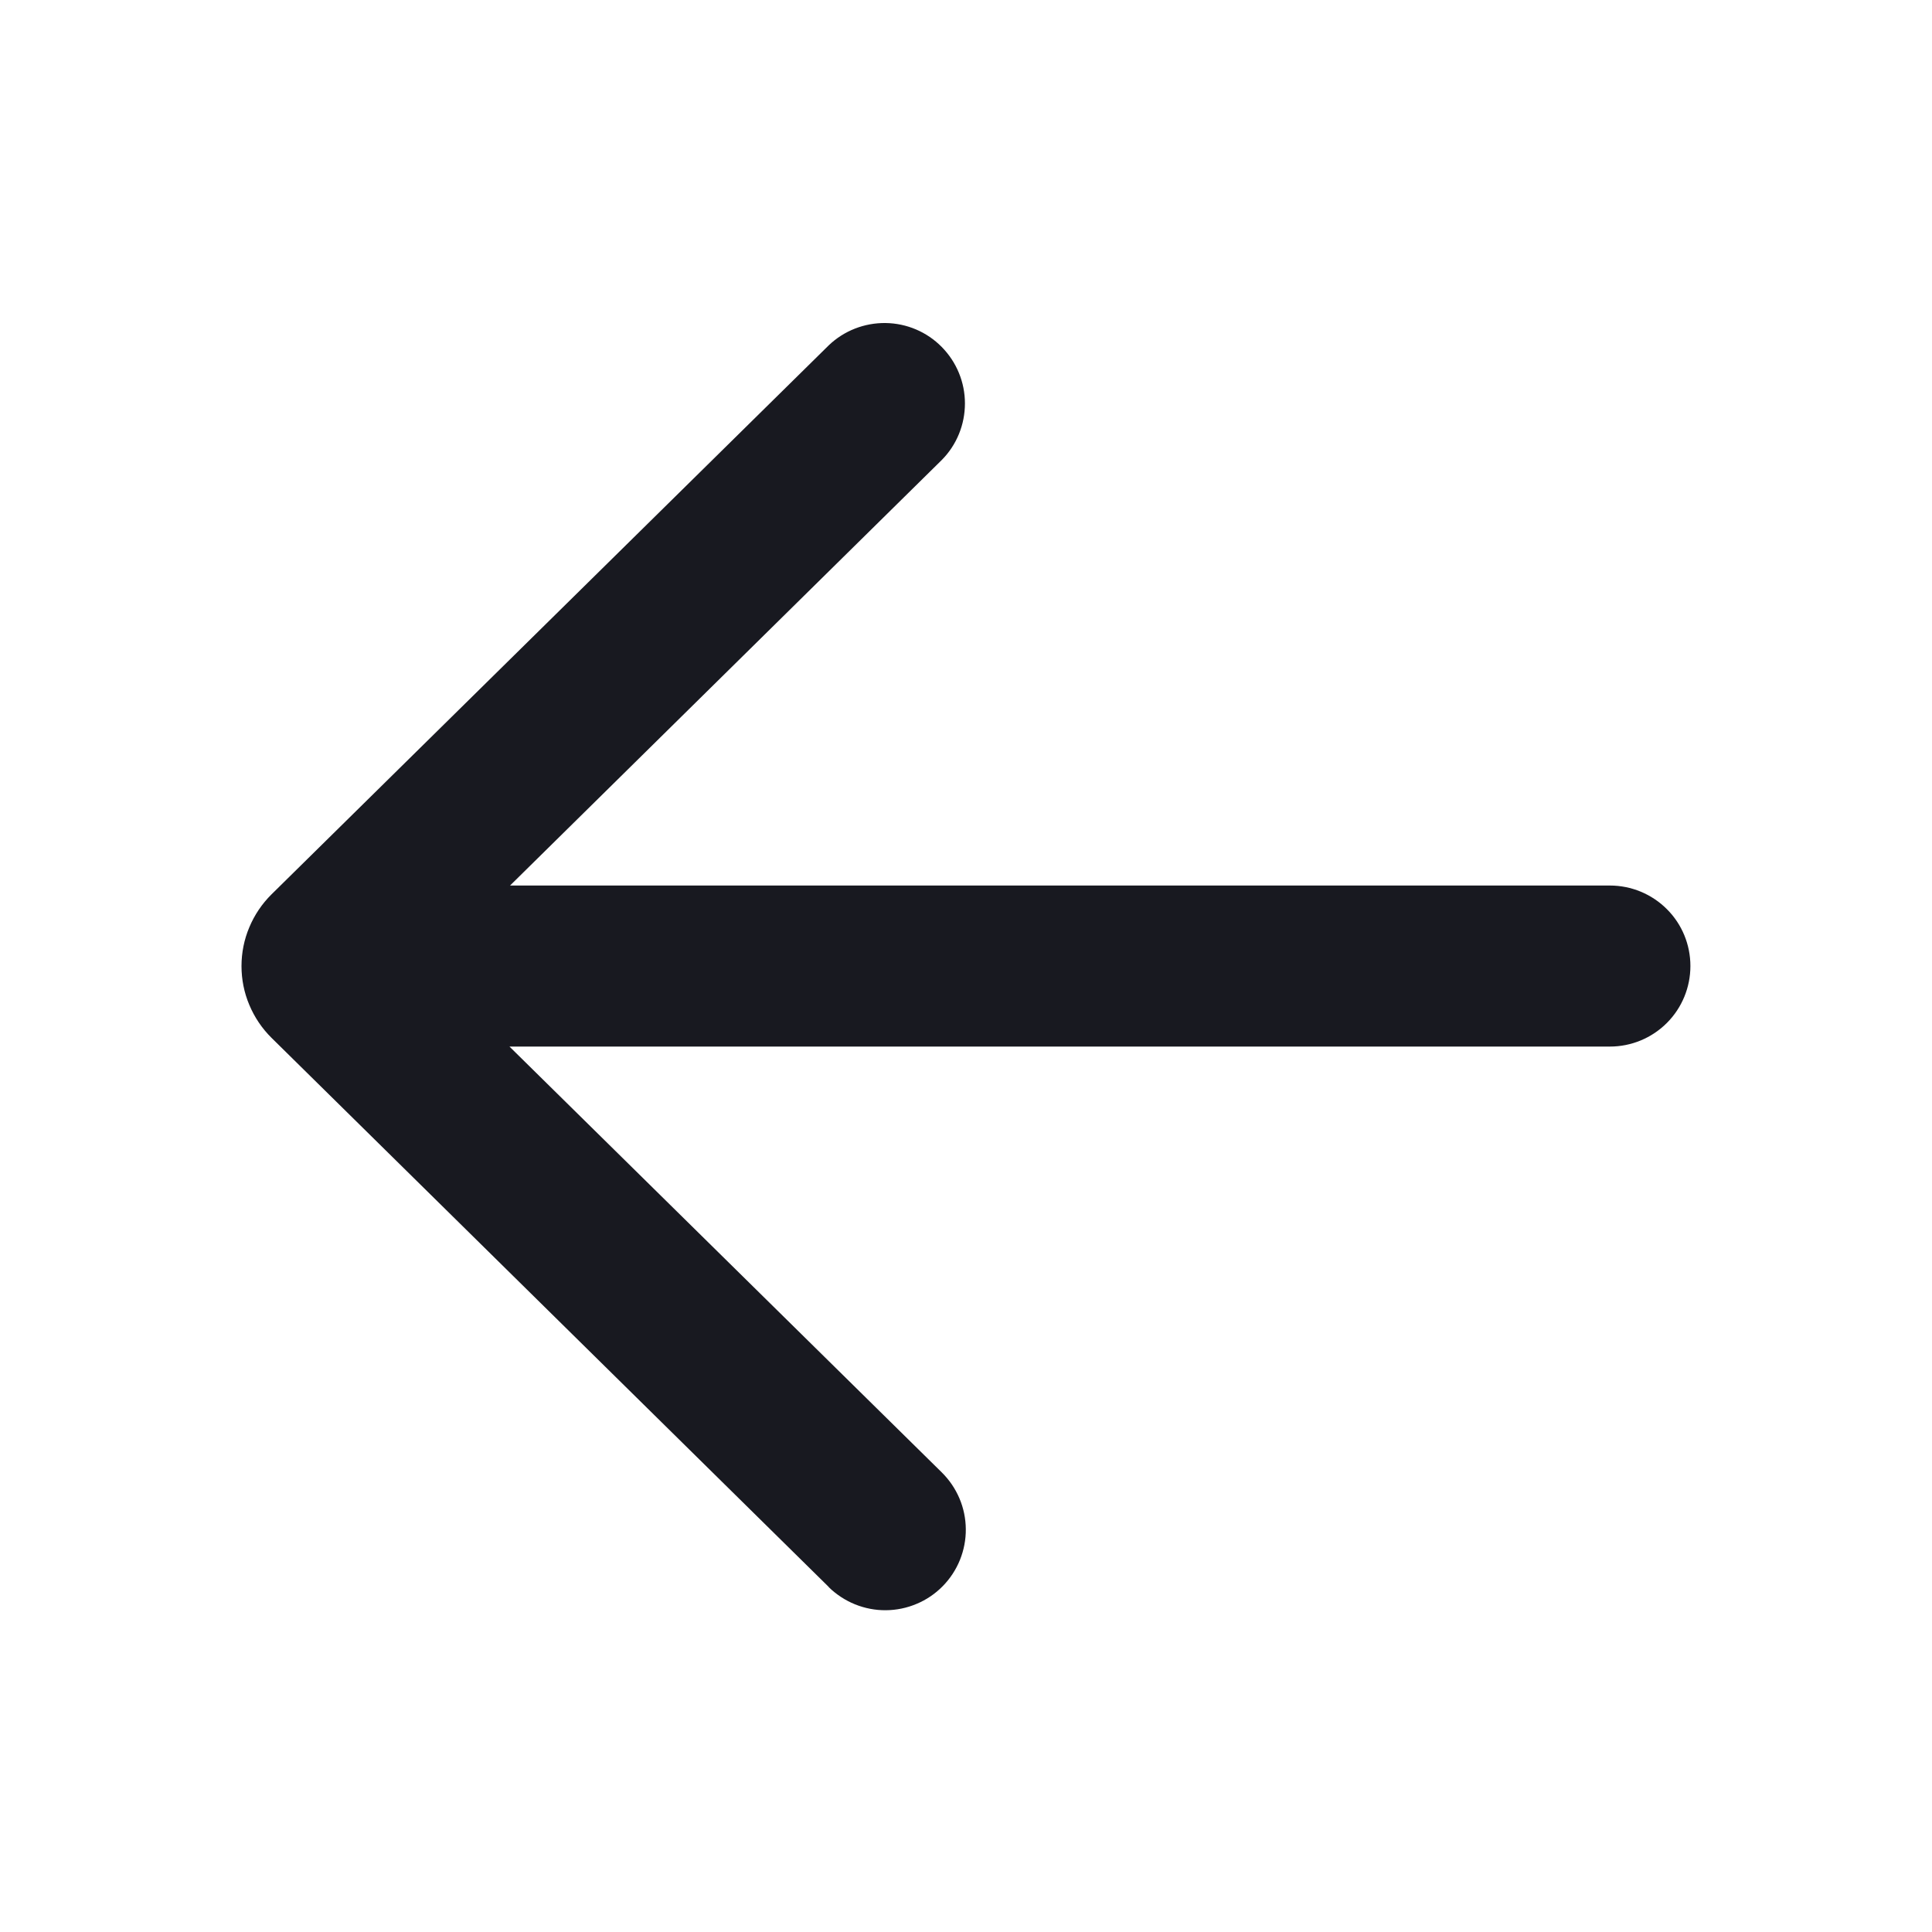
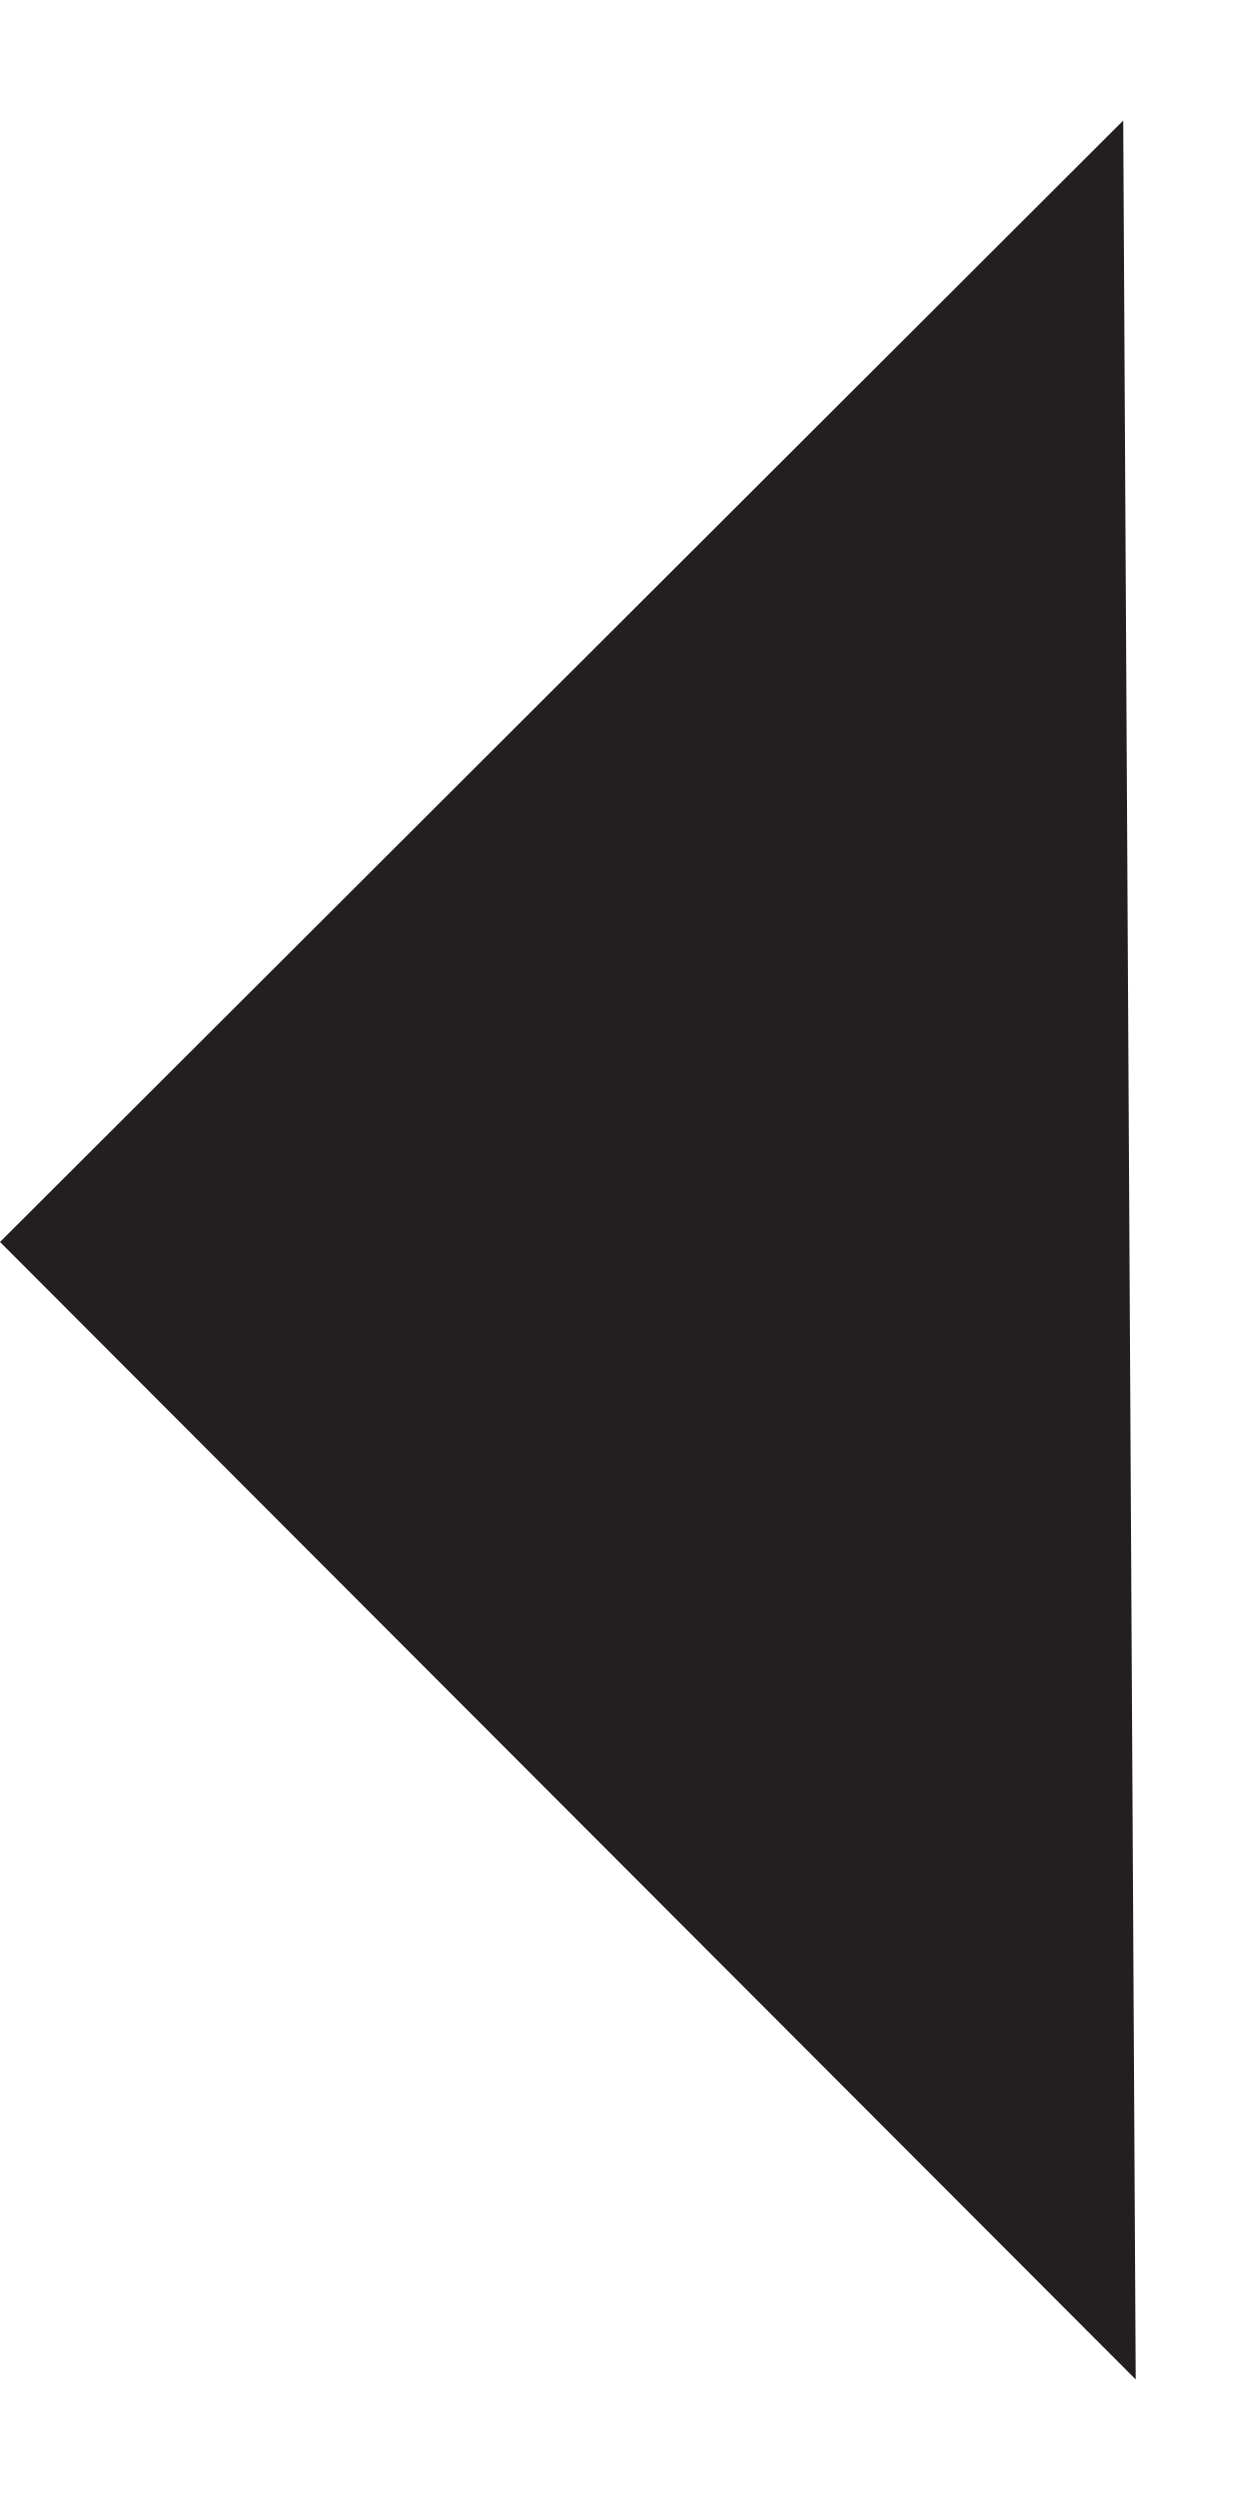
- <svg xmlns="http://www.w3.org/2000/svg" width="20" height="20" viewBox="0 0 20 20" fill="none">
-   <path d="M8.579 16.43C8.657 16.506 8.75 16.567 8.851 16.608C8.953 16.649 9.061 16.67 9.171 16.669C9.28 16.668 9.388 16.646 9.489 16.603C9.59 16.561 9.681 16.499 9.758 16.421C9.835 16.343 9.896 16.25 9.937 16.149C9.978 16.047 9.999 15.939 9.998 15.829C9.997 15.72 9.975 15.612 9.932 15.511C9.889 15.41 9.827 15.319 9.749 15.242L5.274 10.834H16.666C16.887 10.834 17.099 10.746 17.255 10.59C17.412 10.433 17.499 10.221 17.499 10C17.499 9.779 17.412 9.567 17.255 9.411C17.099 9.255 16.887 9.167 16.666 9.167H5.28L9.75 4.761C9.904 4.605 9.989 4.395 9.989 4.176C9.989 3.958 9.903 3.748 9.749 3.592C9.596 3.436 9.387 3.347 9.168 3.344C8.95 3.341 8.738 3.423 8.58 3.574L2.81 9.259C2.712 9.356 2.634 9.472 2.581 9.599C2.527 9.726 2.5 9.863 2.5 10.001C2.5 10.139 2.527 10.276 2.581 10.403C2.634 10.53 2.712 10.646 2.81 10.743L8.58 16.429L8.579 16.43Z" fill="#181920" />
+ <svg xmlns="http://www.w3.org/2000/svg" width="7" height="14" viewBox="0 0 7 14" fill="none">
+   <path d="M6.29 0.675L0 6.955L6.36 13.325L6.29 0.675Z" fill="#231F20" />
</svg>
